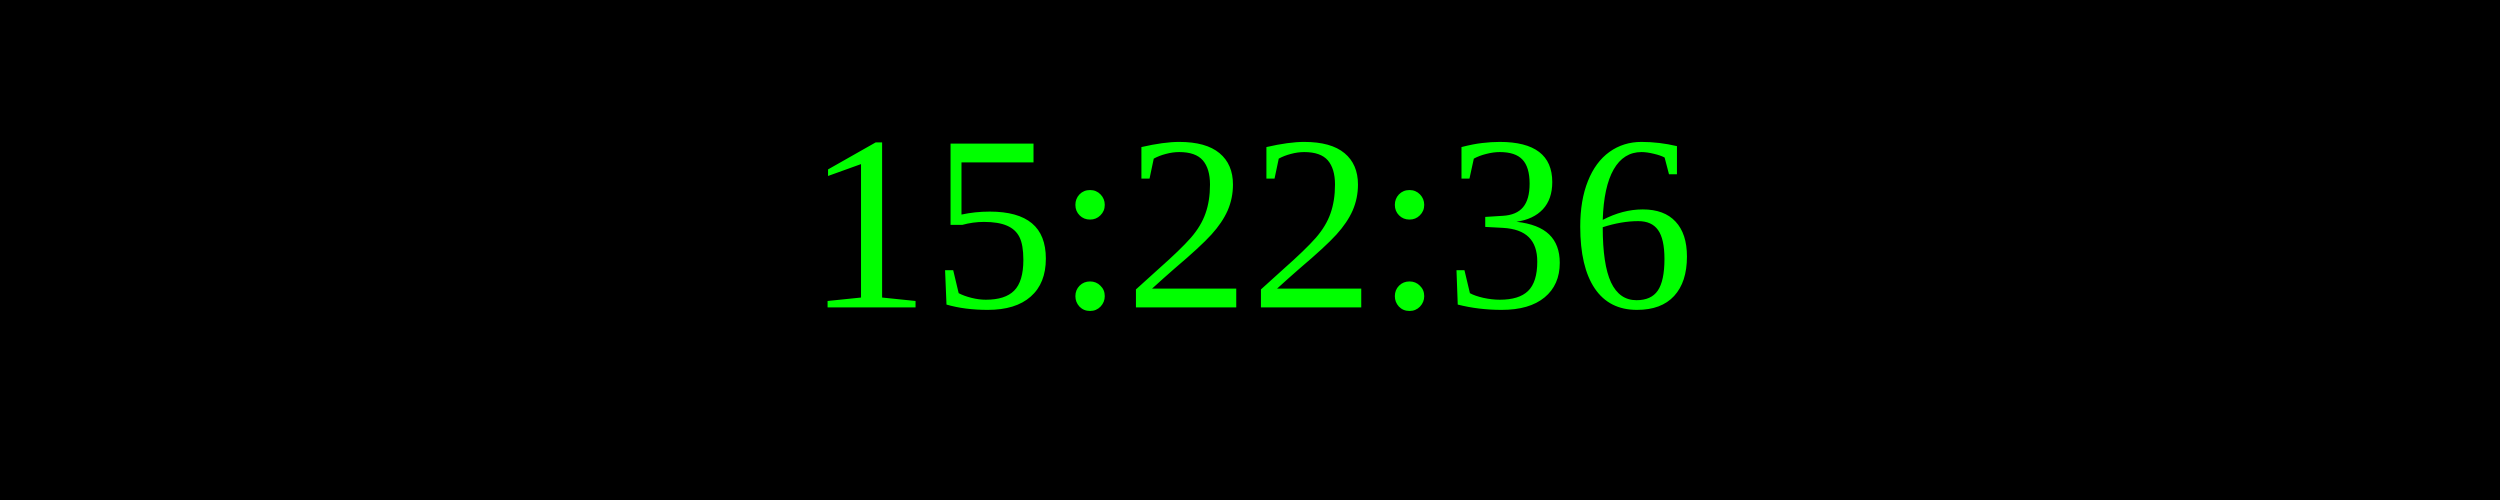
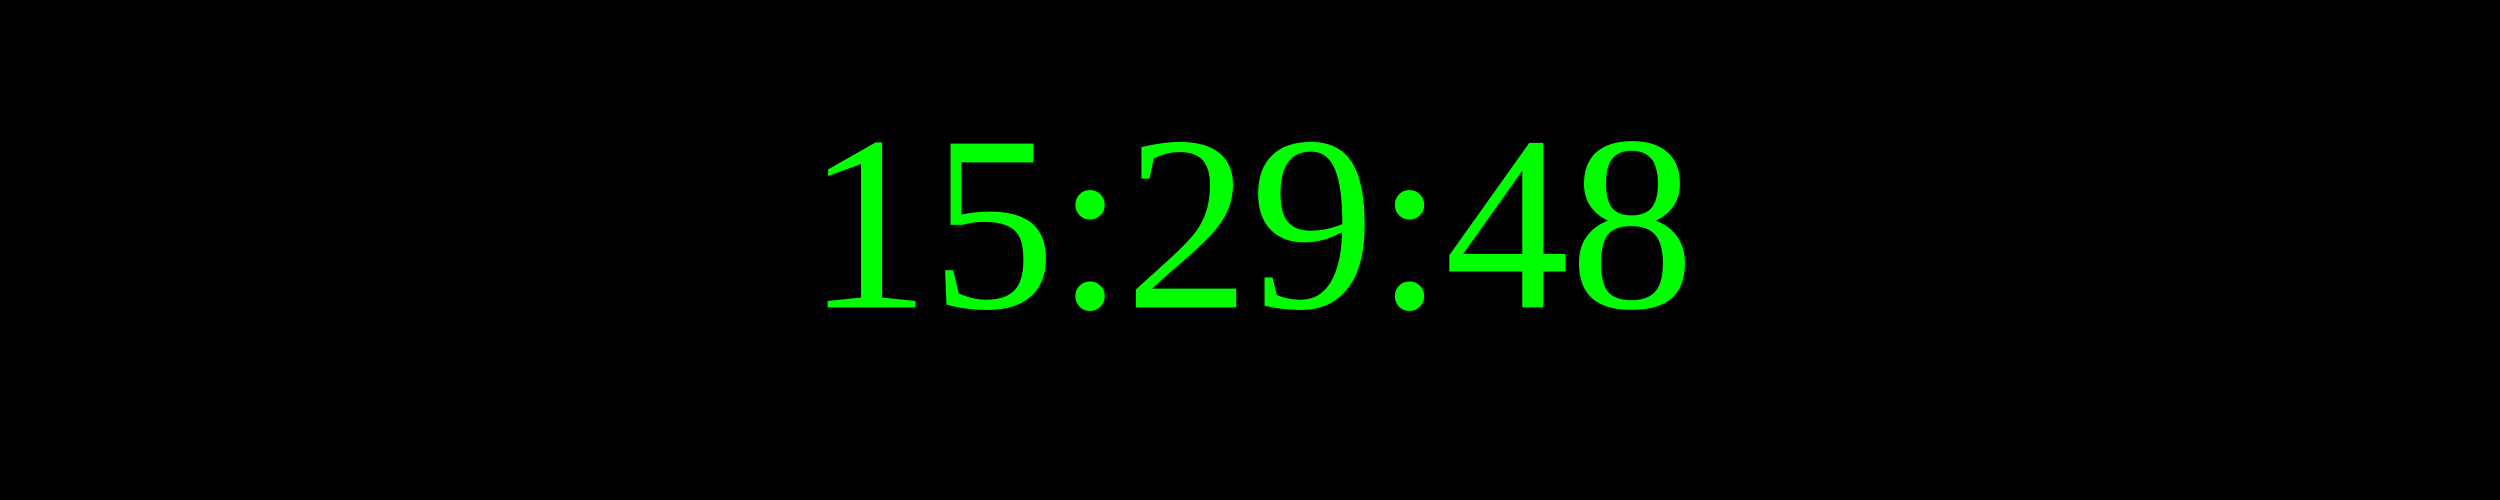
<svg xmlns="http://www.w3.org/2000/svg" width="250" height="50">
  <rect width="100%" height="100%" fill="black" />
  <text x="50%" y="50%" font-size="25" fill="lime" text-anchor="middle" dominant-baseline="middle">
- 15:22:36
+ 15:29:48
</text>
</svg>
